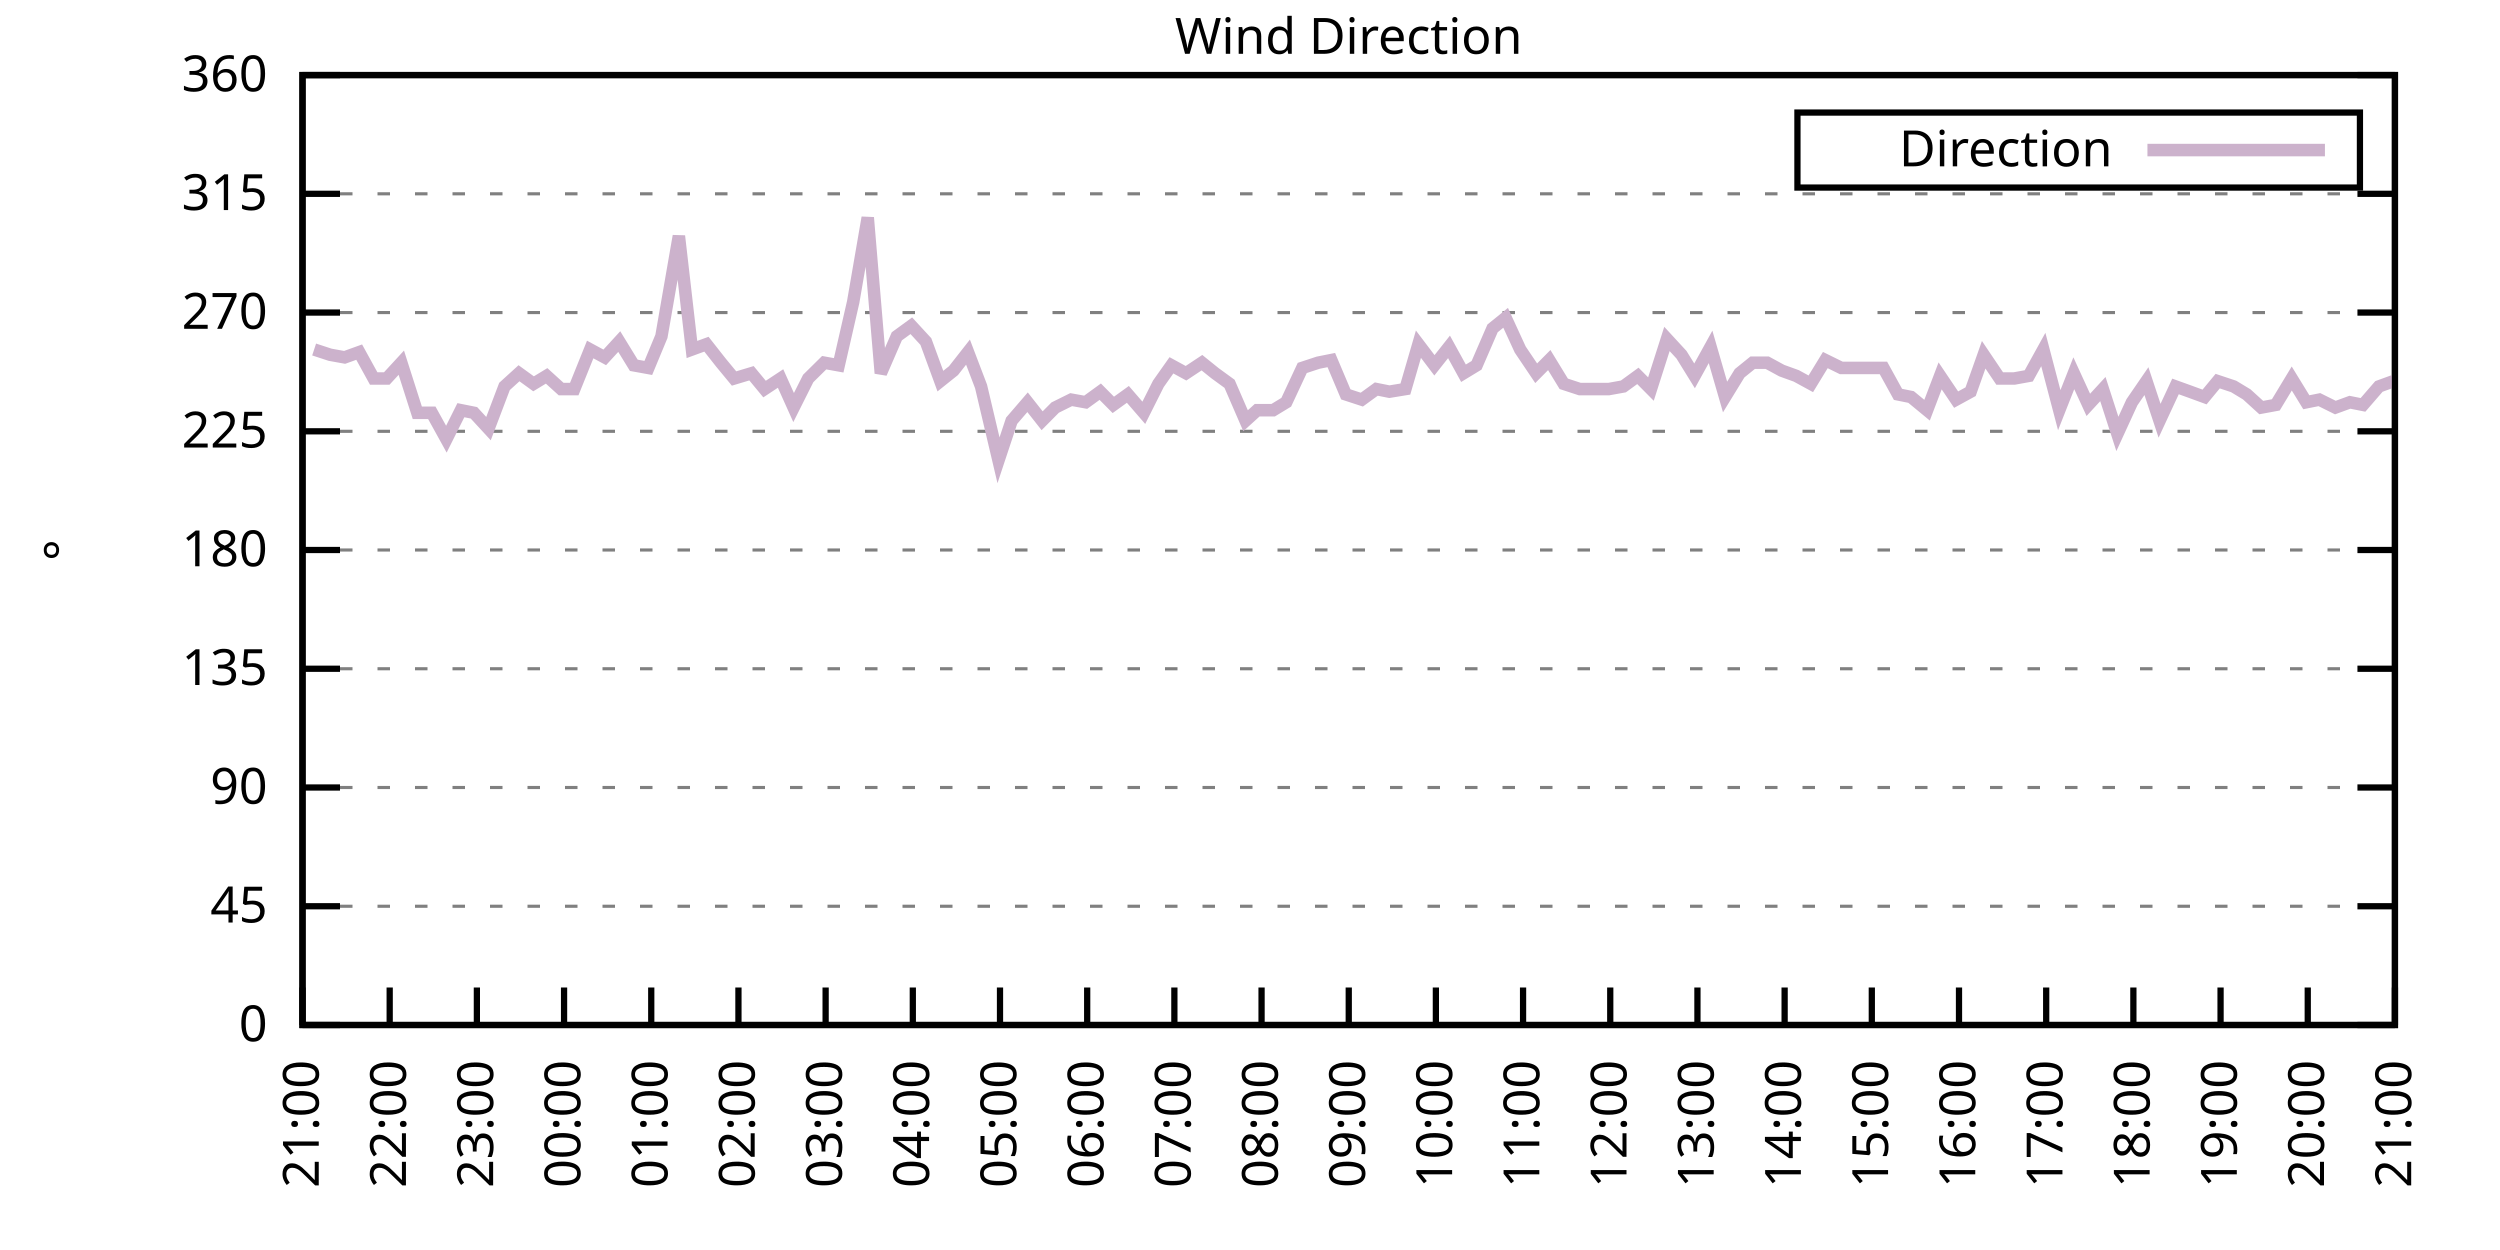
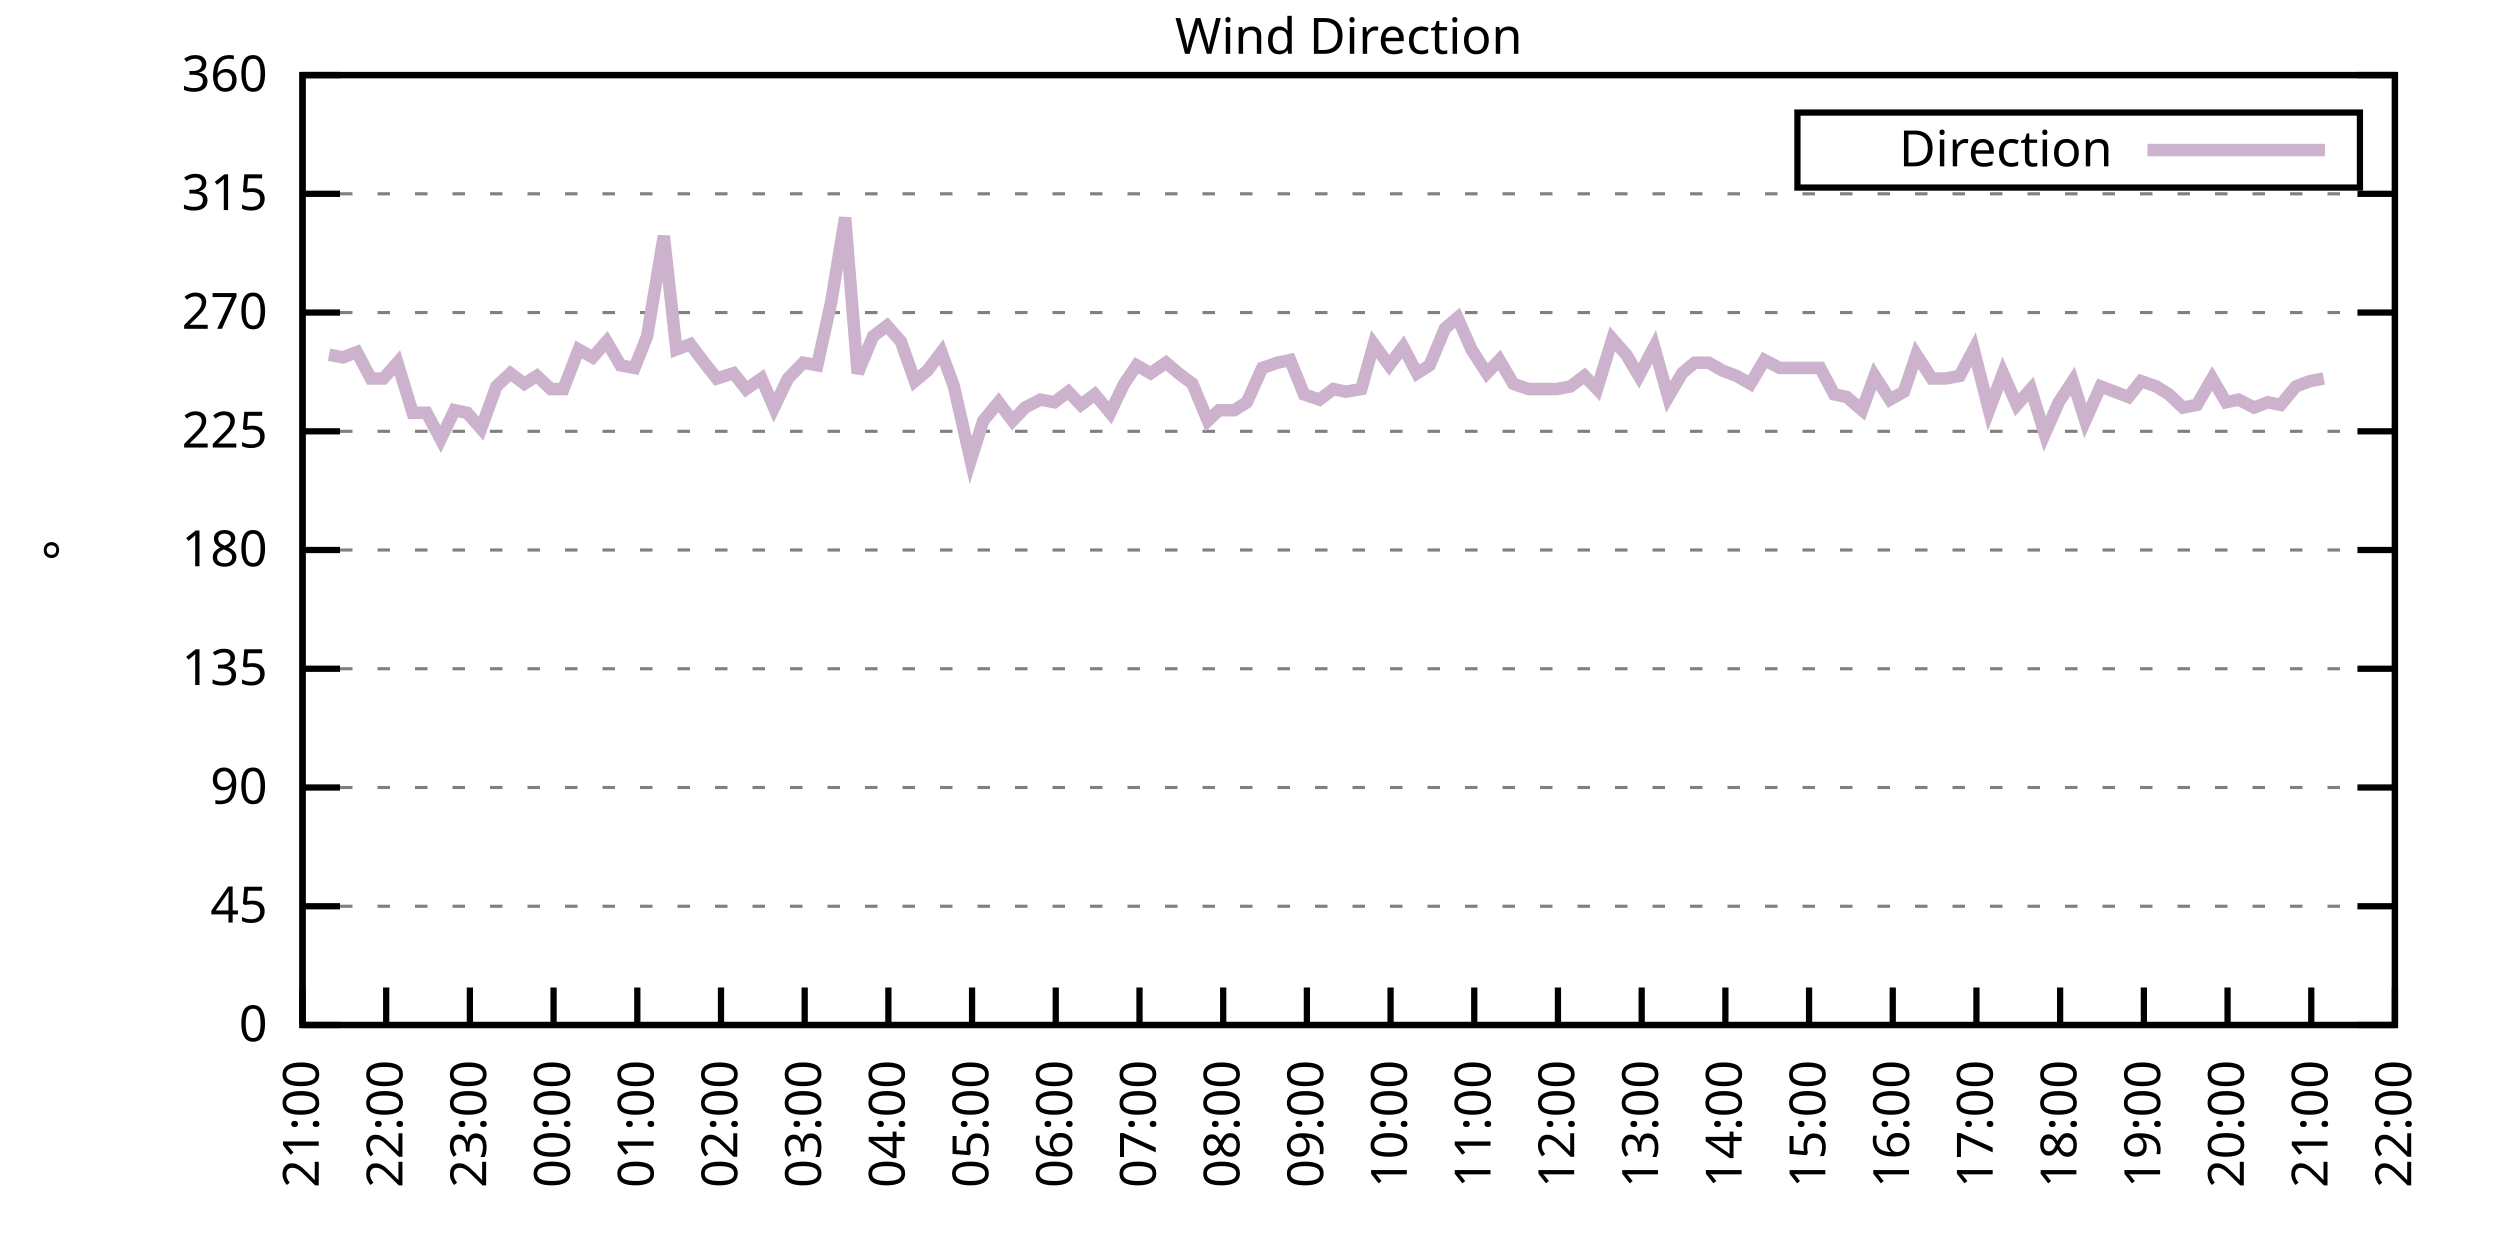
<svg xmlns="http://www.w3.org/2000/svg" xmlns:xlink="http://www.w3.org/1999/xlink" width="400" height="200" viewBox="0 0 400 200">
  <g id="gnuplot_canvas">
    <rect x="0" y="0" width="400" height="200" fill="none" />
    <defs>
      <circle id="gpDot" r="0.5" stroke-width="0.5" stroke="currentColor" />
      <path id="gpPt0" stroke-width="0.333" stroke="currentColor" d="M-1,0 h2 M0,-1 v2" />
      <path id="gpPt1" stroke-width="0.333" stroke="currentColor" d="M-1,-1 L1,1 M1,-1 L-1,1" />
      <path id="gpPt2" stroke-width="0.333" stroke="currentColor" d="M-1,0 L1,0 M0,-1 L0,1 M-1,-1 L1,1 M-1,1 L1,-1" />
      <rect id="gpPt3" stroke-width="0.333" stroke="currentColor" x="-1" y="-1" width="2" height="2" />
      <rect id="gpPt4" stroke-width="0.333" stroke="currentColor" fill="currentColor" x="-1" y="-1" width="2" height="2" />
      <circle id="gpPt5" stroke-width="0.333" stroke="currentColor" cx="0" cy="0" r="1" />
      <use xlink:href="#gpPt5" id="gpPt6" fill="currentColor" stroke="none" />
      <path id="gpPt7" stroke-width="0.333" stroke="currentColor" d="M0,-1.33 L-1.33,0.67 L1.33,0.67 z" />
      <use xlink:href="#gpPt7" id="gpPt8" fill="currentColor" stroke="none" />
      <use xlink:href="#gpPt7" id="gpPt9" stroke="currentColor" transform="rotate(180)" />
      <use xlink:href="#gpPt9" id="gpPt10" fill="currentColor" stroke="none" />
      <use xlink:href="#gpPt3" id="gpPt11" stroke="currentColor" transform="rotate(45)" />
      <use xlink:href="#gpPt11" id="gpPt12" fill="currentColor" stroke="none" />
      <path id="gpPt13" stroke-width="0.333" stroke="currentColor" d="M0,1.330 L1.265,0.411 L0.782,-1.067 L-0.782,-1.076 L-1.265,0.411 z" />
      <use xlink:href="#gpPt13" id="gpPt14" fill="currentColor" stroke="none" />
      <filter id="textbox" filterUnits="objectBoundingBox" x="0" y="0" height="1" width="1">
        <feFlood flood-color="white" flood-opacity="1" result="bgnd" />
        <feComposite in="SourceGraphic" in2="bgnd" operator="atop" />
      </filter>
      <filter id="greybox" filterUnits="objectBoundingBox" x="0" y="0" height="1" width="1">
        <feFlood flood-color="lightgrey" flood-opacity="1" result="grey" />
        <feComposite in="SourceGraphic" in2="grey" operator="atop" />
      </filter>
    </defs>
    <g fill="none" color="white" stroke="currentColor" stroke-width="1.00" stroke-linecap="butt" stroke-linejoin="miter">
</g>
    <g fill="none" color="black" stroke="currentColor" stroke-width="1.00" stroke-linecap="butt" stroke-linejoin="miter">
      <g stroke="none" shape-rendering="crispEdges">
        <polygon fill="rgb(255, 255, 255)" points="48.40,164.00 383.18,164.00 383.18,12.02 48.40,12.02 " />
      </g>
    </g>
    <g fill="none" color="black" stroke="currentColor" stroke-width="1.00" stroke-linecap="butt" stroke-linejoin="miter">
</g>
    <g fill="none" color="black" stroke="black" stroke-width="0.50" stroke-linecap="butt" stroke-linejoin="miter">
</g>
    <g fill="none" color="gray" stroke="currentColor" stroke-width="0.50" stroke-linecap="butt" stroke-linejoin="miter">
      <path stroke="gray" stroke-dasharray="2,4" class="gridline" d="M48.40,164.00 L383.19,164.00  " />
    </g>
    <g fill="none" color="gray" stroke="gray" stroke-width="1.00" stroke-linecap="butt" stroke-linejoin="miter">
</g>
    <g fill="none" color="black" stroke="currentColor" stroke-width="1.00" stroke-linecap="butt" stroke-linejoin="miter">
      <path stroke="black" d="M48.40,164.00 L54.40,164.00 M383.19,164.00 L377.19,164.00  " />
      <g transform="translate(42.80,166.60)" stroke="none" fill="black" font-family="Sans" font-size="8.00" text-anchor="end">
        <text>
          <tspan font-family="Sans"> 0</tspan>
        </text>
      </g>
    </g>
    <g fill="none" color="black" stroke="currentColor" stroke-width="1.00" stroke-linecap="butt" stroke-linejoin="miter">
</g>
    <g fill="none" color="black" stroke="black" stroke-width="0.50" stroke-linecap="butt" stroke-linejoin="miter">
</g>
    <g fill="none" color="gray" stroke="currentColor" stroke-width="0.50" stroke-linecap="butt" stroke-linejoin="miter">
      <path stroke="gray" stroke-dasharray="2,4" class="gridline" d="M48.40,145.00 L383.19,145.00  " />
    </g>
    <g fill="none" color="gray" stroke="gray" stroke-width="1.00" stroke-linecap="butt" stroke-linejoin="miter">
</g>
    <g fill="none" color="black" stroke="currentColor" stroke-width="1.00" stroke-linecap="butt" stroke-linejoin="miter">
      <path stroke="black" d="M48.40,145.00 L54.40,145.00 M383.19,145.00 L377.19,145.00  " />
      <g transform="translate(42.80,147.60)" stroke="none" fill="black" font-family="Sans" font-size="8.00" text-anchor="end">
        <text>
          <tspan font-family="Sans"> 45</tspan>
        </text>
      </g>
    </g>
    <g fill="none" color="black" stroke="currentColor" stroke-width="1.00" stroke-linecap="butt" stroke-linejoin="miter">
</g>
    <g fill="none" color="black" stroke="black" stroke-width="0.50" stroke-linecap="butt" stroke-linejoin="miter">
</g>
    <g fill="none" color="gray" stroke="currentColor" stroke-width="0.50" stroke-linecap="butt" stroke-linejoin="miter">
      <path stroke="gray" stroke-dasharray="2,4" class="gridline" d="M48.40,126.00 L383.19,126.00  " />
    </g>
    <g fill="none" color="gray" stroke="gray" stroke-width="1.00" stroke-linecap="butt" stroke-linejoin="miter">
</g>
    <g fill="none" color="black" stroke="currentColor" stroke-width="1.00" stroke-linecap="butt" stroke-linejoin="miter">
      <path stroke="black" d="M48.40,126.00 L54.40,126.00 M383.19,126.00 L377.19,126.00  " />
      <g transform="translate(42.80,128.60)" stroke="none" fill="black" font-family="Sans" font-size="8.00" text-anchor="end">
        <text>
          <tspan font-family="Sans"> 90</tspan>
        </text>
      </g>
    </g>
    <g fill="none" color="black" stroke="currentColor" stroke-width="1.00" stroke-linecap="butt" stroke-linejoin="miter">
</g>
    <g fill="none" color="black" stroke="black" stroke-width="0.50" stroke-linecap="butt" stroke-linejoin="miter">
</g>
    <g fill="none" color="gray" stroke="currentColor" stroke-width="0.50" stroke-linecap="butt" stroke-linejoin="miter">
      <path stroke="gray" stroke-dasharray="2,4" class="gridline" d="M48.40,107.00 L383.19,107.00  " />
    </g>
    <g fill="none" color="gray" stroke="gray" stroke-width="1.00" stroke-linecap="butt" stroke-linejoin="miter">
</g>
    <g fill="none" color="black" stroke="currentColor" stroke-width="1.00" stroke-linecap="butt" stroke-linejoin="miter">
      <path stroke="black" d="M48.40,107.00 L54.40,107.00 M383.19,107.00 L377.19,107.00  " />
      <g transform="translate(42.80,109.60)" stroke="none" fill="black" font-family="Sans" font-size="8.00" text-anchor="end">
        <text>
          <tspan font-family="Sans"> 135</tspan>
        </text>
      </g>
    </g>
    <g fill="none" color="black" stroke="currentColor" stroke-width="1.00" stroke-linecap="butt" stroke-linejoin="miter">
</g>
    <g fill="none" color="black" stroke="black" stroke-width="0.50" stroke-linecap="butt" stroke-linejoin="miter">
</g>
    <g fill="none" color="gray" stroke="currentColor" stroke-width="0.50" stroke-linecap="butt" stroke-linejoin="miter">
      <path stroke="gray" stroke-dasharray="2,4" class="gridline" d="M48.40,88.00 L383.19,88.00  " />
    </g>
    <g fill="none" color="gray" stroke="gray" stroke-width="1.00" stroke-linecap="butt" stroke-linejoin="miter">
</g>
    <g fill="none" color="black" stroke="currentColor" stroke-width="1.00" stroke-linecap="butt" stroke-linejoin="miter">
      <path stroke="black" d="M48.40,88.00 L54.40,88.00 M383.19,88.00 L377.19,88.00  " />
      <g transform="translate(42.80,90.60)" stroke="none" fill="black" font-family="Sans" font-size="8.00" text-anchor="end">
        <text>
          <tspan font-family="Sans"> 180</tspan>
        </text>
      </g>
    </g>
    <g fill="none" color="black" stroke="currentColor" stroke-width="1.00" stroke-linecap="butt" stroke-linejoin="miter">
</g>
    <g fill="none" color="black" stroke="black" stroke-width="0.50" stroke-linecap="butt" stroke-linejoin="miter">
</g>
    <g fill="none" color="gray" stroke="currentColor" stroke-width="0.50" stroke-linecap="butt" stroke-linejoin="miter">
      <path stroke="gray" stroke-dasharray="2,4" class="gridline" d="M48.40,69.01 L383.19,69.01  " />
    </g>
    <g fill="none" color="gray" stroke="gray" stroke-width="1.00" stroke-linecap="butt" stroke-linejoin="miter">
</g>
    <g fill="none" color="black" stroke="currentColor" stroke-width="1.00" stroke-linecap="butt" stroke-linejoin="miter">
      <path stroke="black" d="M48.40,69.01 L54.40,69.01 M383.19,69.01 L377.19,69.01  " />
      <g transform="translate(42.80,71.61)" stroke="none" fill="black" font-family="Sans" font-size="8.00" text-anchor="end">
        <text>
          <tspan font-family="Sans"> 225</tspan>
        </text>
      </g>
    </g>
    <g fill="none" color="black" stroke="currentColor" stroke-width="1.00" stroke-linecap="butt" stroke-linejoin="miter">
</g>
    <g fill="none" color="black" stroke="black" stroke-width="0.50" stroke-linecap="butt" stroke-linejoin="miter">
</g>
    <g fill="none" color="gray" stroke="currentColor" stroke-width="0.50" stroke-linecap="butt" stroke-linejoin="miter">
      <path stroke="gray" stroke-dasharray="2,4" class="gridline" d="M48.40,50.01 L383.19,50.01  " />
    </g>
    <g fill="none" color="gray" stroke="gray" stroke-width="1.00" stroke-linecap="butt" stroke-linejoin="miter">
</g>
    <g fill="none" color="black" stroke="currentColor" stroke-width="1.00" stroke-linecap="butt" stroke-linejoin="miter">
      <path stroke="black" d="M48.40,50.01 L54.40,50.01 M383.19,50.01 L377.19,50.01  " />
      <g transform="translate(42.80,52.61)" stroke="none" fill="black" font-family="Sans" font-size="8.00" text-anchor="end">
        <text>
          <tspan font-family="Sans"> 270</tspan>
        </text>
      </g>
    </g>
    <g fill="none" color="black" stroke="currentColor" stroke-width="1.00" stroke-linecap="butt" stroke-linejoin="miter">
</g>
    <g fill="none" color="black" stroke="black" stroke-width="0.50" stroke-linecap="butt" stroke-linejoin="miter">
</g>
    <g fill="none" color="gray" stroke="currentColor" stroke-width="0.50" stroke-linecap="butt" stroke-linejoin="miter">
      <path stroke="gray" stroke-dasharray="2,4" class="gridline" d="M48.40,31.01 L383.19,31.01  " />
    </g>
    <g fill="none" color="gray" stroke="gray" stroke-width="1.00" stroke-linecap="butt" stroke-linejoin="miter">
</g>
    <g fill="none" color="black" stroke="currentColor" stroke-width="1.00" stroke-linecap="butt" stroke-linejoin="miter">
      <path stroke="black" d="M48.40,31.01 L54.40,31.01 M383.19,31.01 L377.19,31.01  " />
      <g transform="translate(42.80,33.61)" stroke="none" fill="black" font-family="Sans" font-size="8.00" text-anchor="end">
        <text>
          <tspan font-family="Sans"> 315</tspan>
        </text>
      </g>
    </g>
    <g fill="none" color="black" stroke="currentColor" stroke-width="1.00" stroke-linecap="butt" stroke-linejoin="miter">
</g>
    <g fill="none" color="black" stroke="black" stroke-width="0.50" stroke-linecap="butt" stroke-linejoin="miter">
</g>
    <g fill="none" color="gray" stroke="currentColor" stroke-width="0.50" stroke-linecap="butt" stroke-linejoin="miter">
      <path stroke="gray" stroke-dasharray="2,4" class="gridline" d="M48.40,12.01 L383.19,12.01  " />
    </g>
    <g fill="none" color="gray" stroke="gray" stroke-width="1.00" stroke-linecap="butt" stroke-linejoin="miter">
</g>
    <g fill="none" color="black" stroke="currentColor" stroke-width="1.00" stroke-linecap="butt" stroke-linejoin="miter">
      <path stroke="black" d="M48.40,12.01 L54.40,12.01 M383.19,12.01 L377.19,12.01  " />
      <g transform="translate(42.80,14.61)" stroke="none" fill="black" font-family="Sans" font-size="8.00" text-anchor="end">
        <text>
          <tspan font-family="Sans"> 360</tspan>
        </text>
      </g>
    </g>
    <g fill="none" color="black" stroke="currentColor" stroke-width="1.00" stroke-linecap="butt" stroke-linejoin="miter">
      <path stroke="black" d="M48.40,164.00 L48.40,158.00  " />
      <g transform="translate(51.00,169.60) rotate(270.00)" stroke="none" fill="black" font-family="Sans" font-size="8.00" text-anchor="end">
        <text>
          <tspan font-family="Sans">21:00</tspan>
        </text>
      </g>
    </g>
    <g fill="none" color="black" stroke="currentColor" stroke-width="1.00" stroke-linecap="butt" stroke-linejoin="miter">
-       <path stroke="black" d="M62.35,164.00 L62.35,158.00  " />
-       <g transform="translate(64.95,169.60) rotate(270.00)" stroke="none" fill="black" font-family="Sans" font-size="8.00" text-anchor="end">
+       <path stroke="black" d="M61.79,164.00 L61.79,158.00  " />
+       <g transform="translate(64.39,169.60) rotate(270.00)" stroke="none" fill="black" font-family="Sans" font-size="8.00" text-anchor="end">
        <text>
          <tspan font-family="Sans">22:00</tspan>
        </text>
      </g>
    </g>
    <g fill="none" color="black" stroke="currentColor" stroke-width="1.00" stroke-linecap="butt" stroke-linejoin="miter">
-       <path stroke="black" d="M76.30,164.00 L76.30,158.00  " />
-       <g transform="translate(78.90,169.60) rotate(270.00)" stroke="none" fill="black" font-family="Sans" font-size="8.00" text-anchor="end">
+       <path stroke="black" d="M75.18,164.00 L75.18,158.00  " />
+       <g transform="translate(77.78,169.60) rotate(270.00)" stroke="none" fill="black" font-family="Sans" font-size="8.00" text-anchor="end">
        <text>
          <tspan font-family="Sans">23:00</tspan>
        </text>
      </g>
    </g>
    <g fill="none" color="black" stroke="currentColor" stroke-width="1.00" stroke-linecap="butt" stroke-linejoin="miter">
-       <path stroke="black" d="M90.25,164.00 L90.25,158.00  " />
-       <g transform="translate(92.85,169.60) rotate(270.00)" stroke="none" fill="black" font-family="Sans" font-size="8.00" text-anchor="end">
+       <path stroke="black" d="M88.57,164.00 L88.57,158.00  " />
+       <g transform="translate(91.17,169.60) rotate(270.00)" stroke="none" fill="black" font-family="Sans" font-size="8.00" text-anchor="end">
        <text>
          <tspan font-family="Sans">00:00</tspan>
        </text>
      </g>
    </g>
    <g fill="none" color="black" stroke="currentColor" stroke-width="1.00" stroke-linecap="butt" stroke-linejoin="miter">
-       <path stroke="black" d="M104.20,164.00 L104.20,158.00  " />
-       <g transform="translate(106.80,169.60) rotate(270.00)" stroke="none" fill="black" font-family="Sans" font-size="8.00" text-anchor="end">
+       <path stroke="black" d="M101.97,164.00 L101.97,158.00  " />
+       <g transform="translate(104.57,169.60) rotate(270.00)" stroke="none" fill="black" font-family="Sans" font-size="8.00" text-anchor="end">
        <text>
          <tspan font-family="Sans">01:00</tspan>
        </text>
      </g>
    </g>
    <g fill="none" color="black" stroke="currentColor" stroke-width="1.00" stroke-linecap="butt" stroke-linejoin="miter">
-       <path stroke="black" d="M118.15,164.00 L118.15,158.00  " />
-       <g transform="translate(120.75,169.60) rotate(270.00)" stroke="none" fill="black" font-family="Sans" font-size="8.00" text-anchor="end">
+       <path stroke="black" d="M115.36,164.00 L115.36,158.00  " />
+       <g transform="translate(117.96,169.60) rotate(270.00)" stroke="none" fill="black" font-family="Sans" font-size="8.00" text-anchor="end">
        <text>
          <tspan font-family="Sans">02:00</tspan>
        </text>
      </g>
    </g>
    <g fill="none" color="black" stroke="currentColor" stroke-width="1.00" stroke-linecap="butt" stroke-linejoin="miter">
-       <path stroke="black" d="M132.10,164.00 L132.10,158.00  " />
-       <g transform="translate(134.70,169.60) rotate(270.00)" stroke="none" fill="black" font-family="Sans" font-size="8.00" text-anchor="end">
+       <path stroke="black" d="M128.75,164.00 L128.75,158.00  " />
+       <g transform="translate(131.35,169.60) rotate(270.00)" stroke="none" fill="black" font-family="Sans" font-size="8.00" text-anchor="end">
        <text>
          <tspan font-family="Sans">03:00</tspan>
        </text>
      </g>
    </g>
    <g fill="none" color="black" stroke="currentColor" stroke-width="1.00" stroke-linecap="butt" stroke-linejoin="miter">
-       <path stroke="black" d="M146.05,164.00 L146.05,158.00  " />
-       <g transform="translate(148.65,169.60) rotate(270.00)" stroke="none" fill="black" font-family="Sans" font-size="8.00" text-anchor="end">
+       <path stroke="black" d="M142.14,164.00 L142.14,158.00  " />
+       <g transform="translate(144.74,169.60) rotate(270.00)" stroke="none" fill="black" font-family="Sans" font-size="8.00" text-anchor="end">
        <text>
          <tspan font-family="Sans">04:00</tspan>
        </text>
      </g>
    </g>
    <g fill="none" color="black" stroke="currentColor" stroke-width="1.00" stroke-linecap="butt" stroke-linejoin="miter">
-       <path stroke="black" d="M160.00,164.00 L160.00,158.00  " />
-       <g transform="translate(162.60,169.60) rotate(270.00)" stroke="none" fill="black" font-family="Sans" font-size="8.00" text-anchor="end">
+       <path stroke="black" d="M155.53,164.00 L155.53,158.00  " />
+       <g transform="translate(158.13,169.60) rotate(270.00)" stroke="none" fill="black" font-family="Sans" font-size="8.00" text-anchor="end">
        <text>
          <tspan font-family="Sans">05:00</tspan>
        </text>
      </g>
    </g>
    <g fill="none" color="black" stroke="currentColor" stroke-width="1.00" stroke-linecap="butt" stroke-linejoin="miter">
-       <path stroke="black" d="M173.95,164.00 L173.95,158.00  " />
-       <g transform="translate(176.55,169.60) rotate(270.00)" stroke="none" fill="black" font-family="Sans" font-size="8.00" text-anchor="end">
+       <path stroke="black" d="M168.92,164.00 L168.92,158.00  " />
+       <g transform="translate(171.52,169.60) rotate(270.00)" stroke="none" fill="black" font-family="Sans" font-size="8.00" text-anchor="end">
        <text>
          <tspan font-family="Sans">06:00</tspan>
        </text>
      </g>
    </g>
    <g fill="none" color="black" stroke="currentColor" stroke-width="1.00" stroke-linecap="butt" stroke-linejoin="miter">
-       <path stroke="black" d="M187.90,164.00 L187.90,158.00  " />
-       <g transform="translate(190.50,169.60) rotate(270.00)" stroke="none" fill="black" font-family="Sans" font-size="8.00" text-anchor="end">
+       <path stroke="black" d="M182.32,164.00 L182.32,158.00  " />
+       <g transform="translate(184.92,169.60) rotate(270.00)" stroke="none" fill="black" font-family="Sans" font-size="8.00" text-anchor="end">
        <text>
          <tspan font-family="Sans">07:00</tspan>
        </text>
      </g>
    </g>
    <g fill="none" color="black" stroke="currentColor" stroke-width="1.00" stroke-linecap="butt" stroke-linejoin="miter">
-       <path stroke="black" d="M201.85,164.00 L201.85,158.00  " />
-       <g transform="translate(204.45,169.60) rotate(270.00)" stroke="none" fill="black" font-family="Sans" font-size="8.00" text-anchor="end">
+       <path stroke="black" d="M195.71,164.00 L195.71,158.00  " />
+       <g transform="translate(198.31,169.60) rotate(270.00)" stroke="none" fill="black" font-family="Sans" font-size="8.00" text-anchor="end">
        <text>
          <tspan font-family="Sans">08:00</tspan>
        </text>
      </g>
    </g>
    <g fill="none" color="black" stroke="currentColor" stroke-width="1.00" stroke-linecap="butt" stroke-linejoin="miter">
-       <path stroke="black" d="M215.80,164.00 L215.80,158.00  " />
-       <g transform="translate(218.40,169.60) rotate(270.00)" stroke="none" fill="black" font-family="Sans" font-size="8.00" text-anchor="end">
+       <path stroke="black" d="M209.10,164.00 L209.10,158.00  " />
+       <g transform="translate(211.70,169.60) rotate(270.00)" stroke="none" fill="black" font-family="Sans" font-size="8.00" text-anchor="end">
        <text>
          <tspan font-family="Sans">09:00</tspan>
        </text>
      </g>
    </g>
    <g fill="none" color="black" stroke="currentColor" stroke-width="1.00" stroke-linecap="butt" stroke-linejoin="miter">
-       <path stroke="black" d="M229.74,164.00 L229.74,158.00  " />
-       <g transform="translate(232.34,169.60) rotate(270.00)" stroke="none" fill="black" font-family="Sans" font-size="8.00" text-anchor="end">
+       <path stroke="black" d="M222.49,164.00 L222.49,158.00  " />
+       <g transform="translate(225.09,169.60) rotate(270.00)" stroke="none" fill="black" font-family="Sans" font-size="8.00" text-anchor="end">
        <text>
          <tspan font-family="Sans">10:00</tspan>
        </text>
      </g>
    </g>
    <g fill="none" color="black" stroke="currentColor" stroke-width="1.00" stroke-linecap="butt" stroke-linejoin="miter">
-       <path stroke="black" d="M243.69,164.00 L243.69,158.00  " />
-       <g transform="translate(246.29,169.60) rotate(270.00)" stroke="none" fill="black" font-family="Sans" font-size="8.00" text-anchor="end">
+       <path stroke="black" d="M235.88,164.00 L235.88,158.00  " />
+       <g transform="translate(238.48,169.60) rotate(270.00)" stroke="none" fill="black" font-family="Sans" font-size="8.00" text-anchor="end">
        <text>
          <tspan font-family="Sans">11:00</tspan>
        </text>
      </g>
    </g>
    <g fill="none" color="black" stroke="currentColor" stroke-width="1.00" stroke-linecap="butt" stroke-linejoin="miter">
-       <path stroke="black" d="M257.64,164.00 L257.64,158.00  " />
-       <g transform="translate(260.24,169.60) rotate(270.00)" stroke="none" fill="black" font-family="Sans" font-size="8.00" text-anchor="end">
+       <path stroke="black" d="M249.27,164.00 L249.27,158.00  " />
+       <g transform="translate(251.87,169.60) rotate(270.00)" stroke="none" fill="black" font-family="Sans" font-size="8.00" text-anchor="end">
        <text>
          <tspan font-family="Sans">12:00</tspan>
        </text>
      </g>
    </g>
    <g fill="none" color="black" stroke="currentColor" stroke-width="1.00" stroke-linecap="butt" stroke-linejoin="miter">
-       <path stroke="black" d="M271.59,164.00 L271.59,158.00  " />
-       <g transform="translate(274.19,169.60) rotate(270.00)" stroke="none" fill="black" font-family="Sans" font-size="8.00" text-anchor="end">
+       <path stroke="black" d="M262.67,164.00 L262.67,158.00  " />
+       <g transform="translate(265.27,169.60) rotate(270.00)" stroke="none" fill="black" font-family="Sans" font-size="8.00" text-anchor="end">
        <text>
          <tspan font-family="Sans">13:00</tspan>
        </text>
      </g>
    </g>
    <g fill="none" color="black" stroke="currentColor" stroke-width="1.00" stroke-linecap="butt" stroke-linejoin="miter">
-       <path stroke="black" d="M285.54,164.00 L285.54,158.00  " />
-       <g transform="translate(288.14,169.60) rotate(270.00)" stroke="none" fill="black" font-family="Sans" font-size="8.00" text-anchor="end">
+       <path stroke="black" d="M276.06,164.00 L276.06,158.00  " />
+       <g transform="translate(278.66,169.60) rotate(270.00)" stroke="none" fill="black" font-family="Sans" font-size="8.00" text-anchor="end">
        <text>
          <tspan font-family="Sans">14:00</tspan>
        </text>
      </g>
    </g>
    <g fill="none" color="black" stroke="currentColor" stroke-width="1.00" stroke-linecap="butt" stroke-linejoin="miter">
-       <path stroke="black" d="M299.49,164.00 L299.49,158.00  " />
-       <g transform="translate(302.09,169.60) rotate(270.00)" stroke="none" fill="black" font-family="Sans" font-size="8.00" text-anchor="end">
+       <path stroke="black" d="M289.45,164.00 L289.45,158.00  " />
+       <g transform="translate(292.05,169.60) rotate(270.00)" stroke="none" fill="black" font-family="Sans" font-size="8.00" text-anchor="end">
        <text>
          <tspan font-family="Sans">15:00</tspan>
        </text>
      </g>
    </g>
    <g fill="none" color="black" stroke="currentColor" stroke-width="1.00" stroke-linecap="butt" stroke-linejoin="miter">
-       <path stroke="black" d="M313.44,164.00 L313.44,158.00  " />
-       <g transform="translate(316.04,169.60) rotate(270.00)" stroke="none" fill="black" font-family="Sans" font-size="8.00" text-anchor="end">
+       <path stroke="black" d="M302.84,164.00 L302.84,158.00  " />
+       <g transform="translate(305.44,169.60) rotate(270.00)" stroke="none" fill="black" font-family="Sans" font-size="8.00" text-anchor="end">
        <text>
          <tspan font-family="Sans">16:00</tspan>
        </text>
      </g>
    </g>
    <g fill="none" color="black" stroke="currentColor" stroke-width="1.00" stroke-linecap="butt" stroke-linejoin="miter">
-       <path stroke="black" d="M327.39,164.00 L327.39,158.00  " />
-       <g transform="translate(329.99,169.60) rotate(270.00)" stroke="none" fill="black" font-family="Sans" font-size="8.00" text-anchor="end">
+       <path stroke="black" d="M316.23,164.00 L316.23,158.00  " />
+       <g transform="translate(318.83,169.60) rotate(270.00)" stroke="none" fill="black" font-family="Sans" font-size="8.00" text-anchor="end">
        <text>
          <tspan font-family="Sans">17:00</tspan>
        </text>
      </g>
    </g>
    <g fill="none" color="black" stroke="currentColor" stroke-width="1.00" stroke-linecap="butt" stroke-linejoin="miter">
-       <path stroke="black" d="M341.34,164.00 L341.34,158.00  " />
-       <g transform="translate(343.94,169.60) rotate(270.00)" stroke="none" fill="black" font-family="Sans" font-size="8.00" text-anchor="end">
+       <path stroke="black" d="M329.62,164.00 L329.62,158.00  " />
+       <g transform="translate(332.22,169.60) rotate(270.00)" stroke="none" fill="black" font-family="Sans" font-size="8.00" text-anchor="end">
        <text>
          <tspan font-family="Sans">18:00</tspan>
        </text>
      </g>
    </g>
    <g fill="none" color="black" stroke="currentColor" stroke-width="1.00" stroke-linecap="butt" stroke-linejoin="miter">
-       <path stroke="black" d="M355.29,164.00 L355.29,158.00  " />
-       <g transform="translate(357.89,169.60) rotate(270.00)" stroke="none" fill="black" font-family="Sans" font-size="8.00" text-anchor="end">
+       <path stroke="black" d="M343.02,164.00 L343.02,158.00  " />
+       <g transform="translate(345.62,169.60) rotate(270.00)" stroke="none" fill="black" font-family="Sans" font-size="8.00" text-anchor="end">
        <text>
          <tspan font-family="Sans">19:00</tspan>
        </text>
      </g>
    </g>
    <g fill="none" color="black" stroke="currentColor" stroke-width="1.00" stroke-linecap="butt" stroke-linejoin="miter">
-       <path stroke="black" d="M369.24,164.00 L369.24,158.00  " />
-       <g transform="translate(371.84,169.60) rotate(270.00)" stroke="none" fill="black" font-family="Sans" font-size="8.00" text-anchor="end">
+       <path stroke="black" d="M356.41,164.00 L356.41,158.00  " />
+       <g transform="translate(359.01,169.60) rotate(270.00)" stroke="none" fill="black" font-family="Sans" font-size="8.00" text-anchor="end">
        <text>
          <tspan font-family="Sans">20:00</tspan>
+         </text>
+       </g>
+     </g>
+     <g fill="none" color="black" stroke="currentColor" stroke-width="1.00" stroke-linecap="butt" stroke-linejoin="miter">
+       <path stroke="black" d="M369.80,164.00 L369.80,158.00  " />
+       <g transform="translate(372.40,169.60) rotate(270.00)" stroke="none" fill="black" font-family="Sans" font-size="8.00" text-anchor="end">
+         <text>
+           <tspan font-family="Sans">21:00</tspan>
        </text>
      </g>
    </g>
    <g fill="none" color="black" stroke="currentColor" stroke-width="1.00" stroke-linecap="butt" stroke-linejoin="miter">
      <path stroke="black" d="M383.19,164.00 L383.19,158.00  " />
      <g transform="translate(385.79,169.60) rotate(270.00)" stroke="none" fill="black" font-family="Sans" font-size="8.00" text-anchor="end">
        <text>
-           <tspan font-family="Sans">21:00</tspan>
+           <tspan font-family="Sans">22:00</tspan>
        </text>
      </g>
    </g>
    <g fill="none" color="black" stroke="currentColor" stroke-width="1.00" stroke-linecap="butt" stroke-linejoin="miter">
</g>
    <g fill="none" color="black" stroke="currentColor" stroke-width="1.00" stroke-linecap="butt" stroke-linejoin="miter">
      <path stroke="black" d="M48.40,12.01 L48.40,164.00 L383.19,164.00 L383.19,12.01 L48.40,12.01 Z  " />
    </g>
    <g fill="none" color="black" stroke="currentColor" stroke-width="1.00" stroke-linecap="butt" stroke-linejoin="miter">
</g>
    <g fill="none" color="black" stroke="currentColor" stroke-width="1.00" stroke-linecap="butt" stroke-linejoin="miter">
      <path stroke="black" d="M287.59,30.01 L287.59,18.01 L377.59,18.01 L377.59,30.01 L287.59,30.01 Z  " />
    </g>
    <g id="Wind_direction_plot_1">
      <g fill="none" color="white" stroke="black" stroke-width="2.00" stroke-linecap="butt" stroke-linejoin="miter">
</g>
      <g fill="none" color="black" stroke="currentColor" stroke-width="2.00" stroke-linecap="butt" stroke-linejoin="miter">
        <g transform="translate(337.99,26.61)" stroke="none" fill="black" font-family="Sans" font-size="8.00" text-anchor="end">
          <text>
            <tspan font-family="Sans">Direction</tspan>
          </text>
        </g>
      </g>
      <g fill="none" color="black" stroke="currentColor" stroke-width="2.00" stroke-linecap="butt" stroke-linejoin="miter">
-         <path stroke="rgb(204, 178, 204)" d="M343.59,24.01 L371.99,24.01 M50.26,55.92 L52.82,56.76 L55.14,57.18 L57.47,56.34 L59.79,60.56 L61.88,60.56   L64.21,58.03 L66.77,66.05 L69.09,66.05 L71.42,70.27 L73.74,65.63 L75.83,66.05 L78.16,68.58 L80.72,61.83   L83.04,59.72 L85.37,61.41 L87.46,60.14 L89.78,62.25 L91.88,62.25 L94.43,55.92 L96.76,57.18 L99.08,54.65   L101.41,58.45 L103.73,58.87 L105.83,53.81 L108.62,37.76 L110.71,55.92 L113.03,55.07 L115.36,58.03 L117.45,60.56   L120.24,59.72 L122.33,62.25 L124.89,60.56 L126.98,65.21 L129.31,60.56 L131.87,58.03 L134.19,58.45 L136.51,48.32   L138.84,34.81 L140.93,59.72 L143.49,53.81 L145.81,52.12 L148.14,54.65 L150.46,60.98 L152.56,59.30 L154.88,56.34   L156.97,61.83 L159.76,73.65 L161.86,67.32 L164.41,64.36 L166.74,67.32 L168.83,65.21 L171.39,63.94 L173.71,64.36   L176.04,62.67 L178.13,64.78 L180.46,63.10 L183.01,66.05 L185.34,61.41 L187.43,58.45 L189.76,59.72 L192.31,58.03   L194.41,59.72 L196.73,61.41 L199.29,67.32 L201.15,65.63 L203.71,65.63 L205.80,64.36 L208.36,58.87 L210.91,58.03   L213.01,57.61 L215.33,63.10 L217.89,63.94 L220.21,62.25 L222.30,62.67 L224.86,62.25 L226.95,55.07 L229.51,58.45   L231.84,55.50 L234.16,59.72 L236.25,58.45 L238.81,52.54 L240.90,50.85 L243.23,55.92 L245.79,59.72 L247.88,57.61   L250.20,61.41 L252.76,62.25 L255.09,62.25 L257.41,62.25 L259.74,61.83 L262.06,60.14 L264.15,62.25 L266.71,54.23   L269.04,56.76 L271.13,60.14 L273.69,55.50 L276.01,63.52 L278.34,59.72 L280.43,58.03 L282.75,58.03 L285.08,59.30   L287.40,60.14 L289.73,61.41 L292.05,57.61 L294.61,58.87 L296.94,58.87 L301.35,58.87 L303.68,63.10 L305.77,63.52   L308.33,65.63 L310.42,60.14 L312.98,63.94 L315.30,62.67 L317.39,56.76 L319.95,60.56 L322.28,60.56 L324.60,60.14   L326.93,55.92 L329.48,65.63 L331.81,59.72 L334.13,64.78 L336.46,62.25 L338.78,69.43 L341.11,64.36 L343.43,60.98   L345.53,67.32 L348.08,61.83 L350.41,62.67 L352.73,63.52 L354.83,60.98 L357.38,61.83 L359.48,63.10 L361.80,65.21   L364.13,64.78 L366.68,60.56 L369.01,64.36 L371.10,63.94 L373.66,65.21 L375.98,64.36 L378.08,64.78 L380.63,61.83   L382.96,60.98  " />
+         <path stroke="rgb(204, 178, 204)" d="M343.59,24.01 L371.99,24.01 M52.64,56.76 L54.87,57.18 L57.10,56.34 L59.34,60.56 L61.35,60.56 L63.58,58.03   L66.03,66.05 L68.26,66.05 L70.50,70.27 L72.73,65.63 L74.74,66.05 L76.97,68.58 L79.42,61.83 L81.66,59.72   L83.89,61.41 L85.90,60.14 L88.13,62.25 L90.14,62.25 L92.59,55.92 L94.82,57.18 L97.06,54.65 L99.29,58.45   L101.52,58.87 L103.53,53.81 L106.21,37.76 L108.22,55.92 L110.45,55.07 L112.68,58.03 L114.69,60.56 L117.37,59.72   L119.38,62.25 L121.83,60.56 L123.84,65.21 L126.07,60.56 L128.53,58.03 L130.76,58.45 L132.99,48.32 L135.22,34.81   L137.23,59.72 L139.69,53.81 L141.92,52.12 L144.15,54.65 L146.38,60.98 L148.39,59.30 L150.62,56.34 L152.63,61.83   L155.31,73.65 L157.32,67.32 L159.77,64.36 L162.01,67.32 L164.01,65.21 L166.47,63.94 L168.70,64.36 L170.93,62.67   L172.94,64.78 L175.17,63.10 L177.63,66.05 L179.86,61.41 L181.87,58.45 L184.10,59.72 L186.56,58.03 L188.57,59.72   L190.80,61.41 L193.25,67.32 L195.04,65.63 L197.49,65.63 L199.50,64.36 L201.96,58.87 L204.41,58.03 L206.42,57.61   L208.65,63.10 L211.11,63.94 L213.34,62.25 L215.35,62.67 L217.80,62.25 L219.81,55.07 L222.27,58.45 L224.50,55.50   L226.73,59.72 L228.74,58.45 L231.20,52.54 L233.20,50.85 L235.44,55.92 L237.89,59.72 L239.90,57.61 L242.13,61.41   L244.59,62.25 L246.82,62.25 L249.05,62.25 L251.28,61.83 L253.51,60.14 L255.52,62.25 L257.98,54.23 L260.21,56.76   L262.22,60.14 L264.67,55.50 L266.91,63.52 L269.14,59.72 L271.15,58.03 L273.38,58.03 L275.61,59.30 L277.84,60.14   L280.07,61.41 L282.31,57.61 L284.76,58.87 L286.99,58.87 L291.23,58.87 L293.47,63.10 L295.48,63.52 L297.93,65.63   L299.94,60.14 L302.39,63.94 L304.63,62.67 L306.63,56.76 L309.09,60.56 L311.32,60.56 L313.55,60.14 L315.79,55.92   L318.24,65.63 L320.47,59.72 L322.70,64.78 L324.94,62.25 L327.17,69.43 L329.40,64.36 L331.63,60.98 L333.64,67.32   L336.10,61.83 L338.33,62.67 L340.56,63.52 L342.57,60.98 L345.02,61.83 L347.03,63.10 L349.26,65.21 L351.50,64.78   L353.95,60.56 L356.18,64.36 L358.19,63.94 L360.65,65.21 L362.88,64.36 L364.89,64.78 L367.34,61.83 L369.58,60.98   L371.81,60.56  " />
      </g>
    </g>
    <g fill="none" color="black" stroke="currentColor" stroke-width="2.00" stroke-linecap="butt" stroke-linejoin="miter">
</g>
    <g fill="none" color="black" stroke="black" stroke-width="1.00" stroke-linecap="butt" stroke-linejoin="miter">
</g>
    <g fill="none" color="black" stroke="currentColor" stroke-width="1.00" stroke-linecap="butt" stroke-linejoin="miter">
      <path stroke="black" d="M48.40,12.01 L48.40,164.00 L383.19,164.00 L383.19,12.01 L48.40,12.01 Z  " />
      <g transform="translate(12.80,88.01) rotate(270.00)" stroke="none" fill="black" font-family="Sans" font-size="8.00" text-anchor="middle">
        <text>
          <tspan font-family="Sans">°</tspan>
        </text>
      </g>
    </g>
    <g fill="none" color="black" stroke="currentColor" stroke-width="1.00" stroke-linecap="butt" stroke-linejoin="miter">
</g>
    <g fill="none" color="black" stroke="currentColor" stroke-width="1.00" stroke-linecap="butt" stroke-linejoin="miter">
      <g transform="translate(215.79,8.61)" stroke="none" fill="black" font-family="Sans" font-size="8.00" text-anchor="middle">
        <text>
          <tspan font-family="Sans">Wind Direction</tspan>
        </text>
      </g>
    </g>
    <g fill="none" color="black" stroke="currentColor" stroke-width="1.00" stroke-linecap="butt" stroke-linejoin="miter">
</g>
  </g>
</svg>
